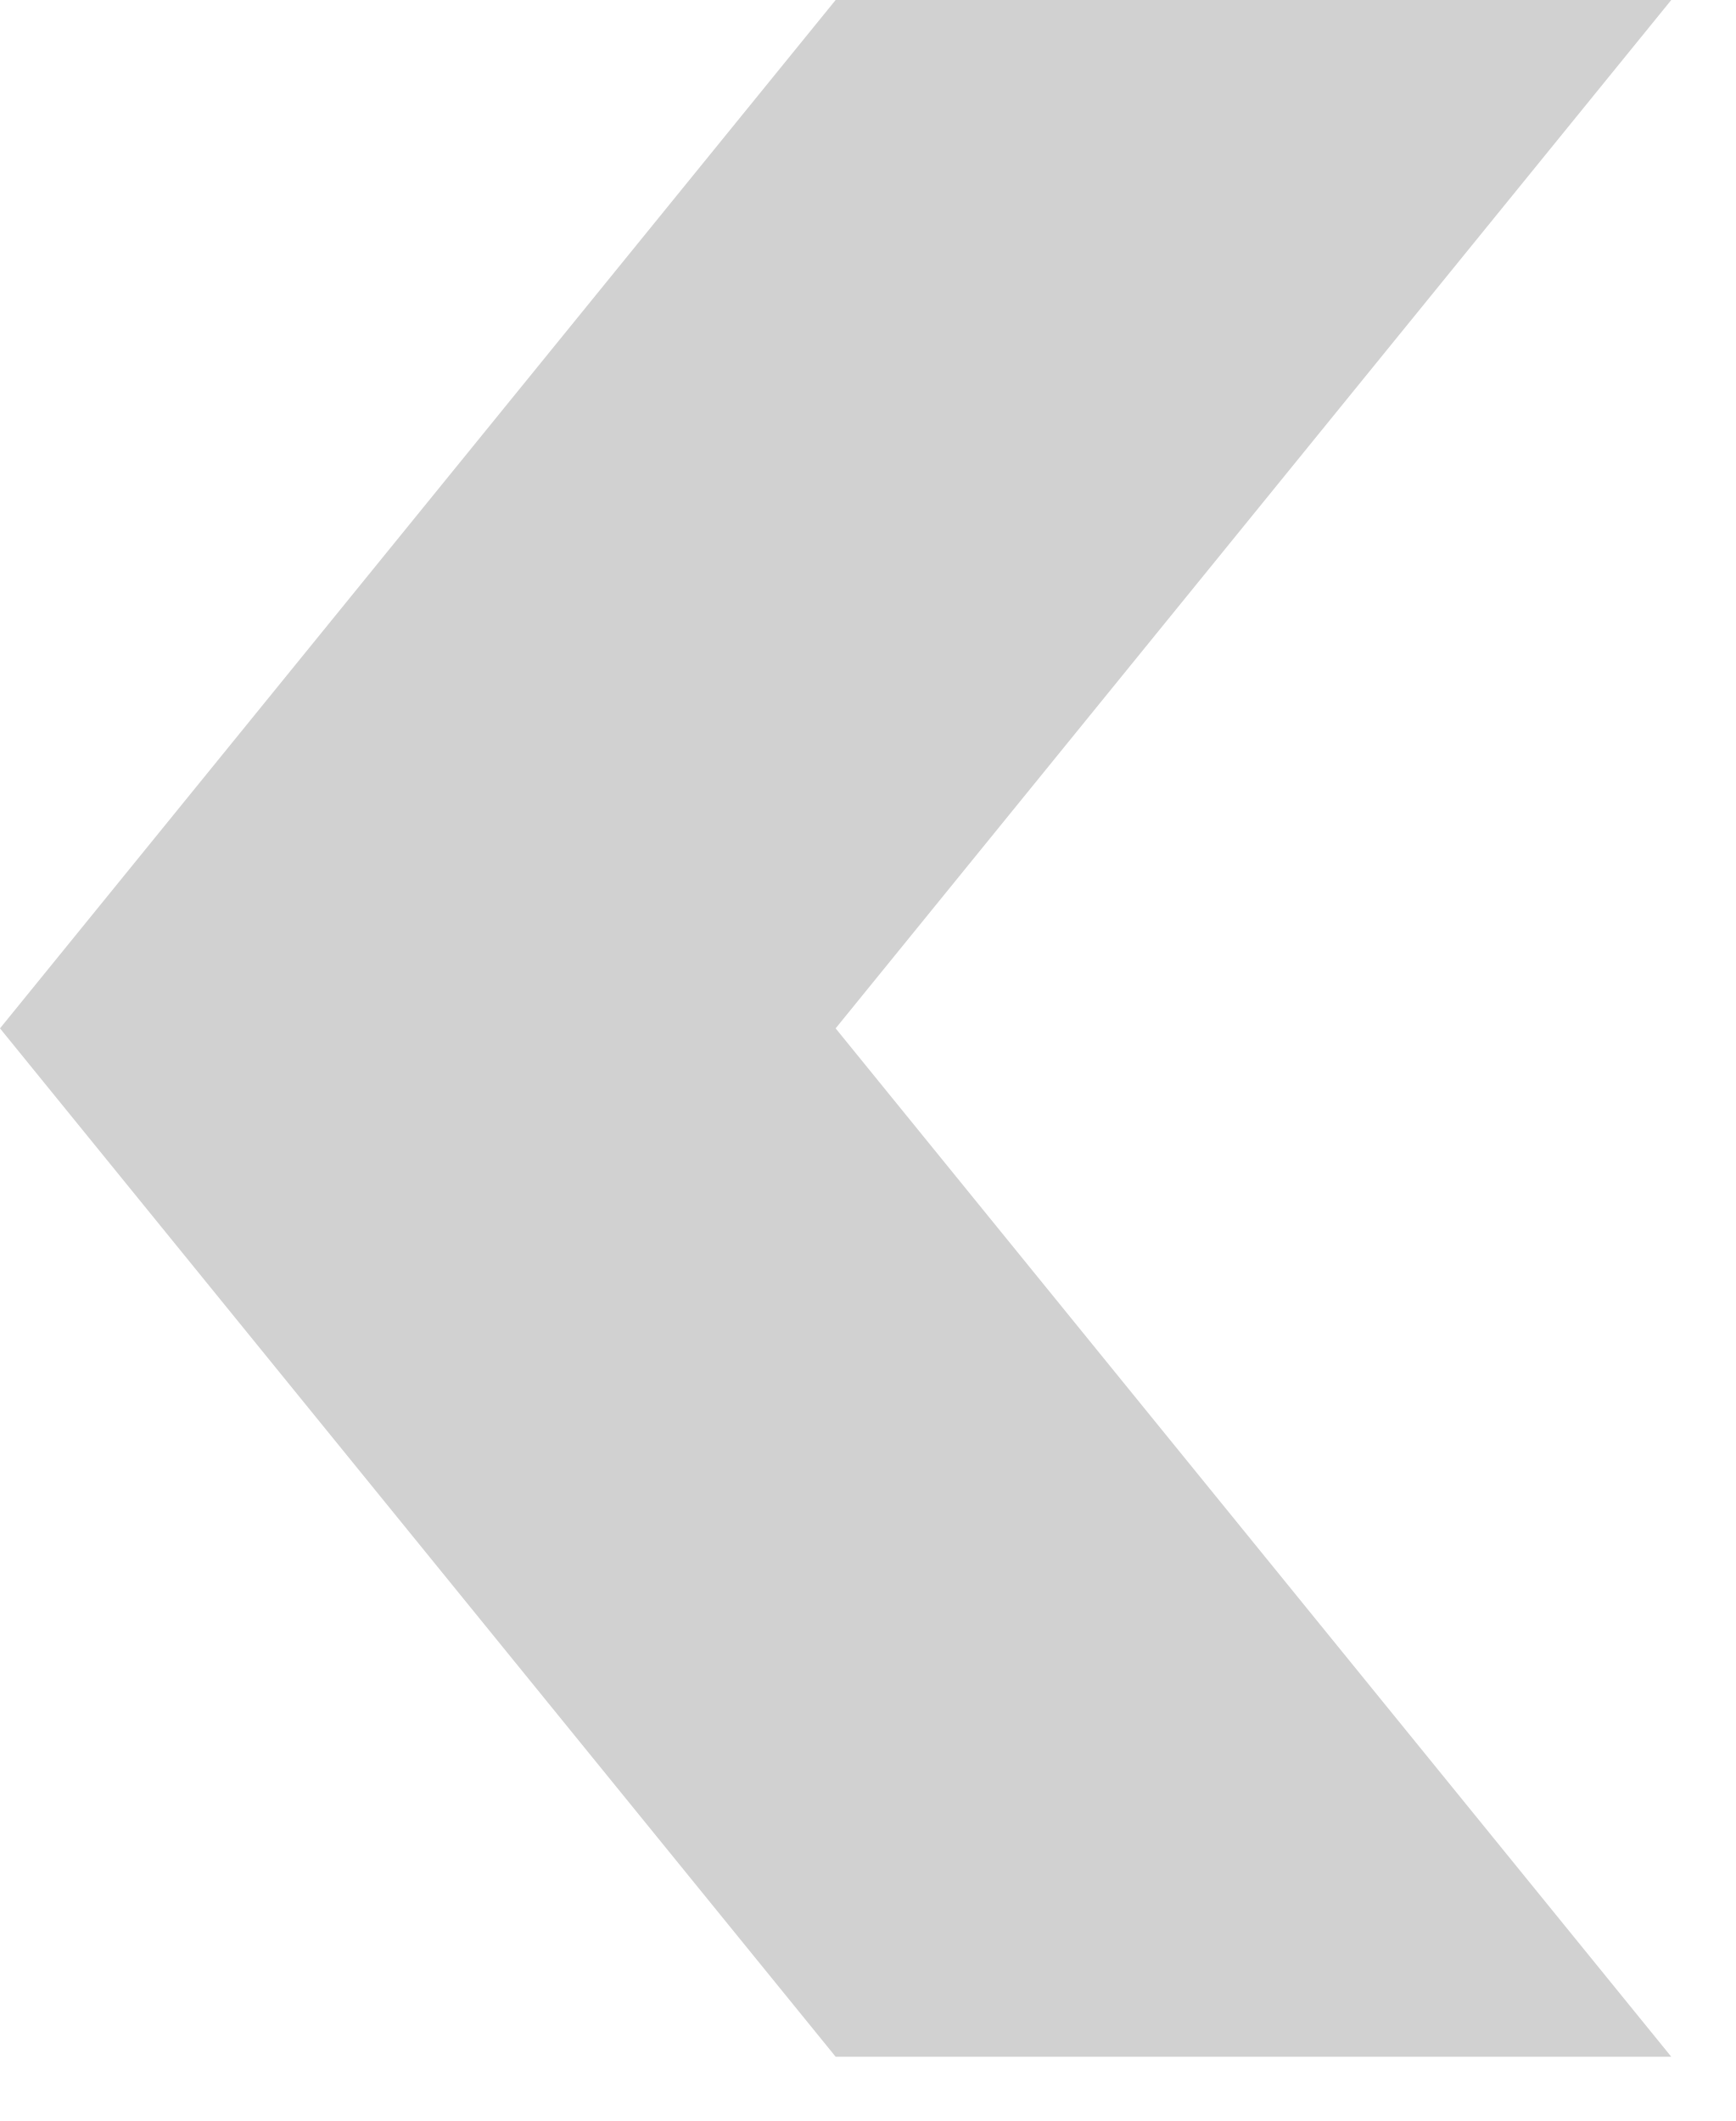
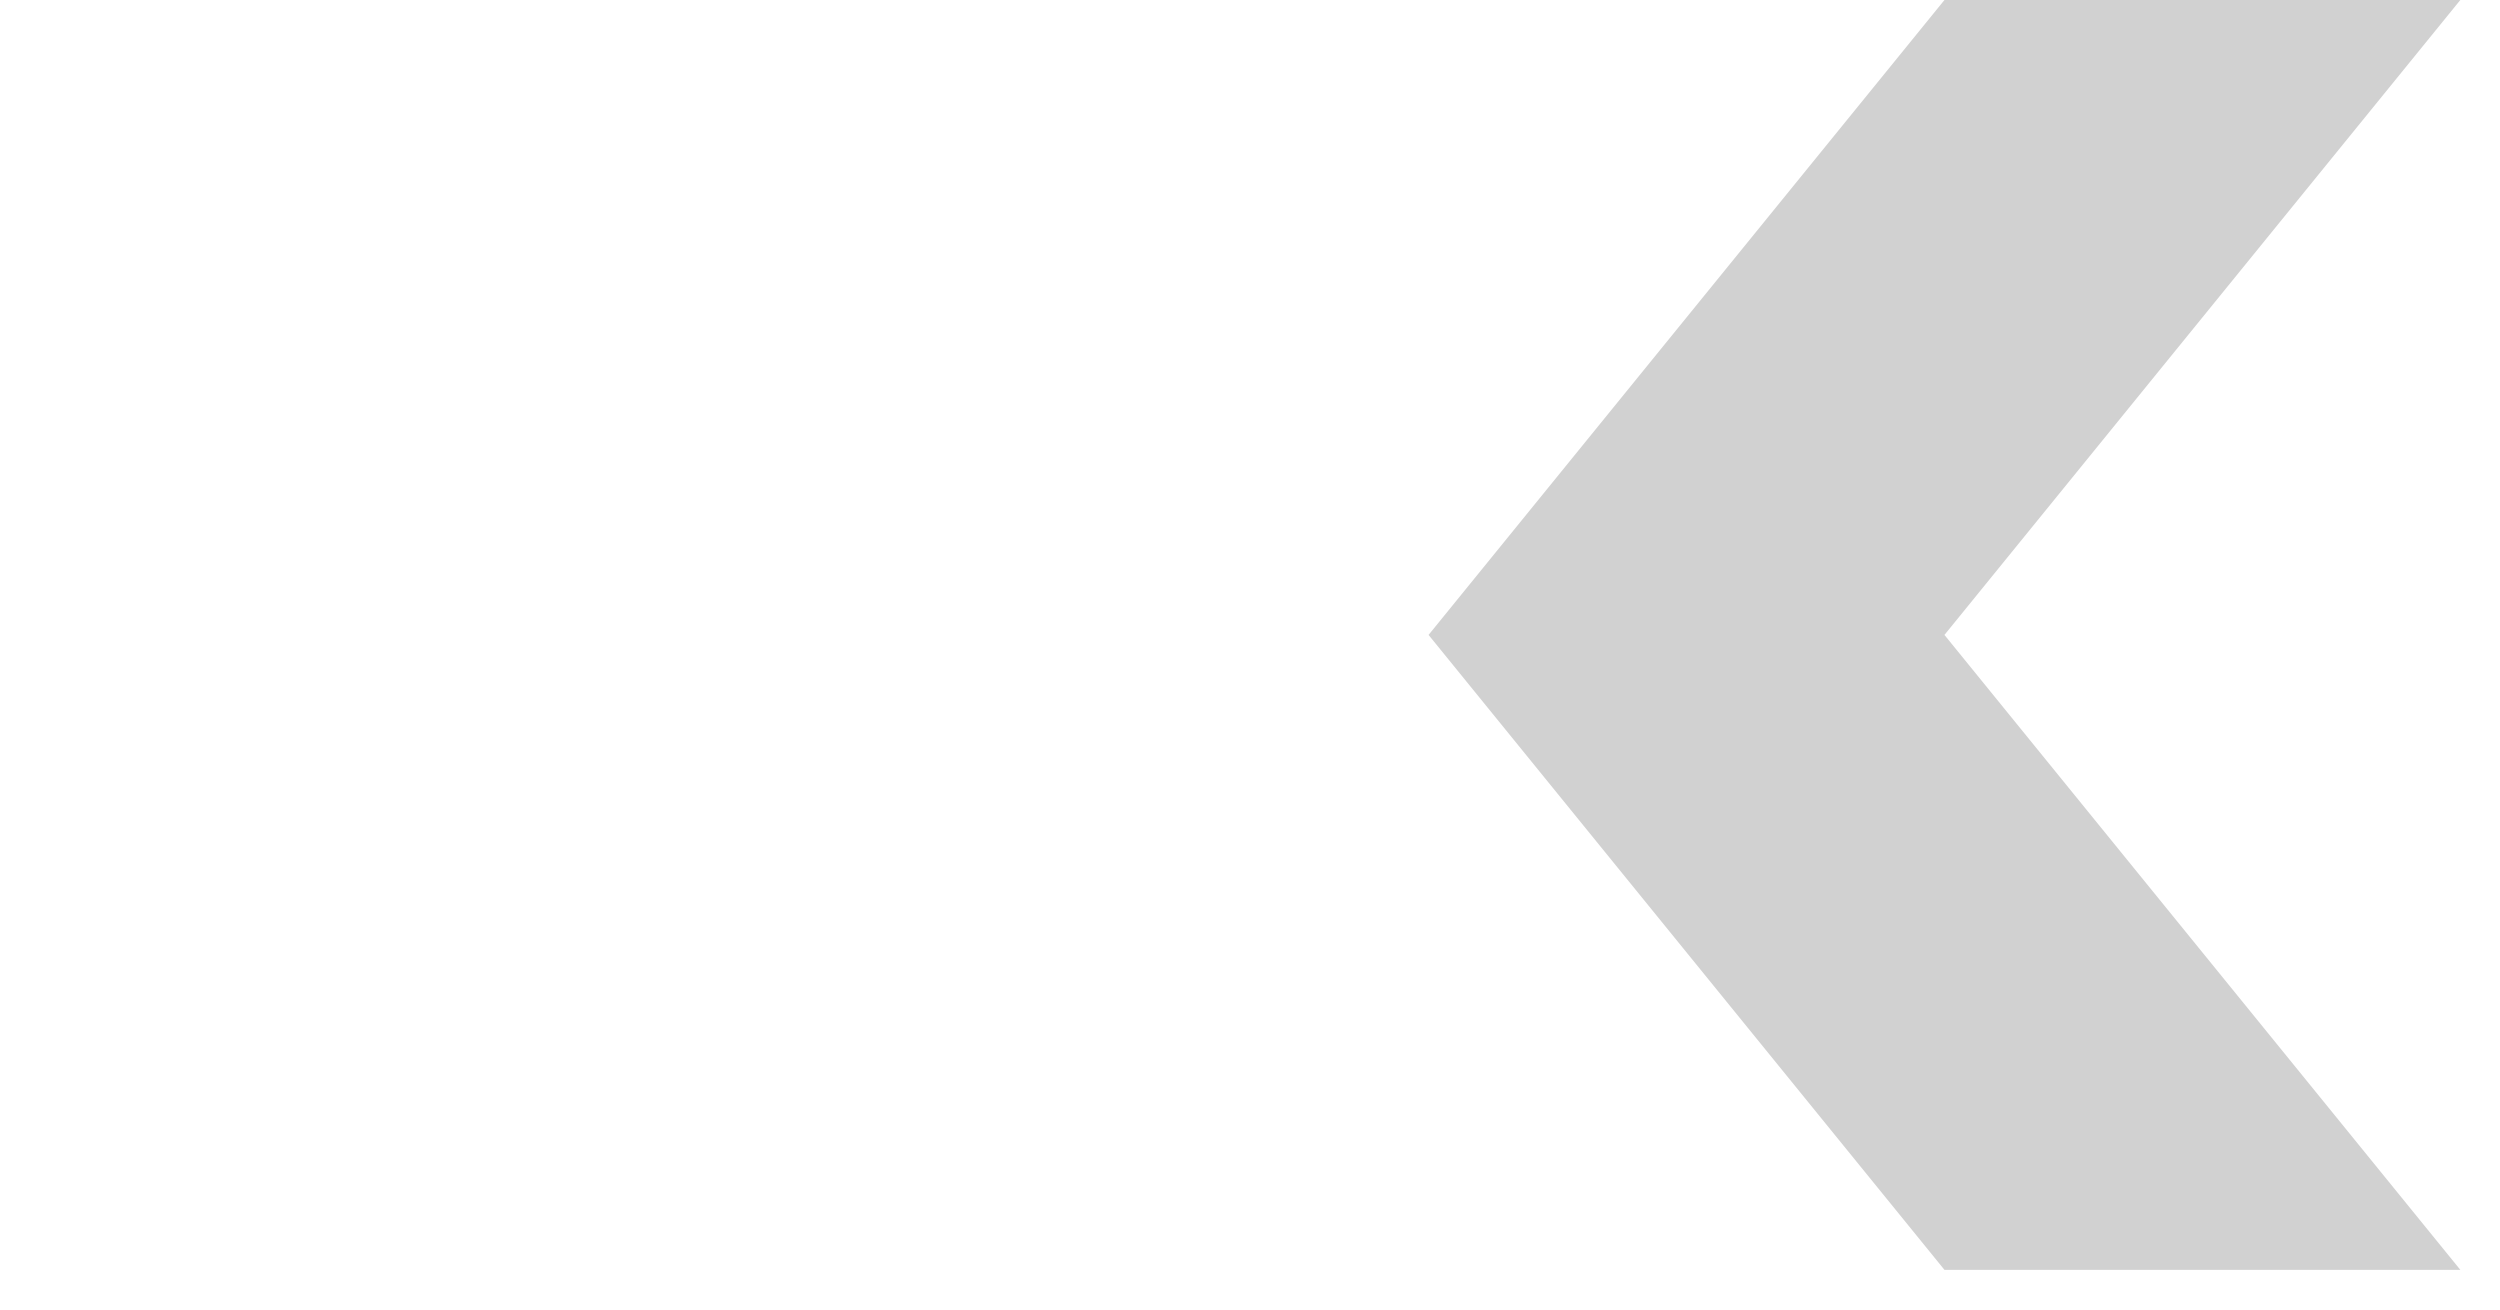
- <svg xmlns="http://www.w3.org/2000/svg" width="27" height="33">
-   <polygon points="26,0 13,0 0,16 13,32 26,32 13,16" fill="#d1d1d1" />
+ <svg xmlns="http://www.w3.org/2000/svg" width="63" height="33">
+   <path fill="#d1d1d1" d="M62 0H49L36 16l13 16h13L49 16" />
</svg>
